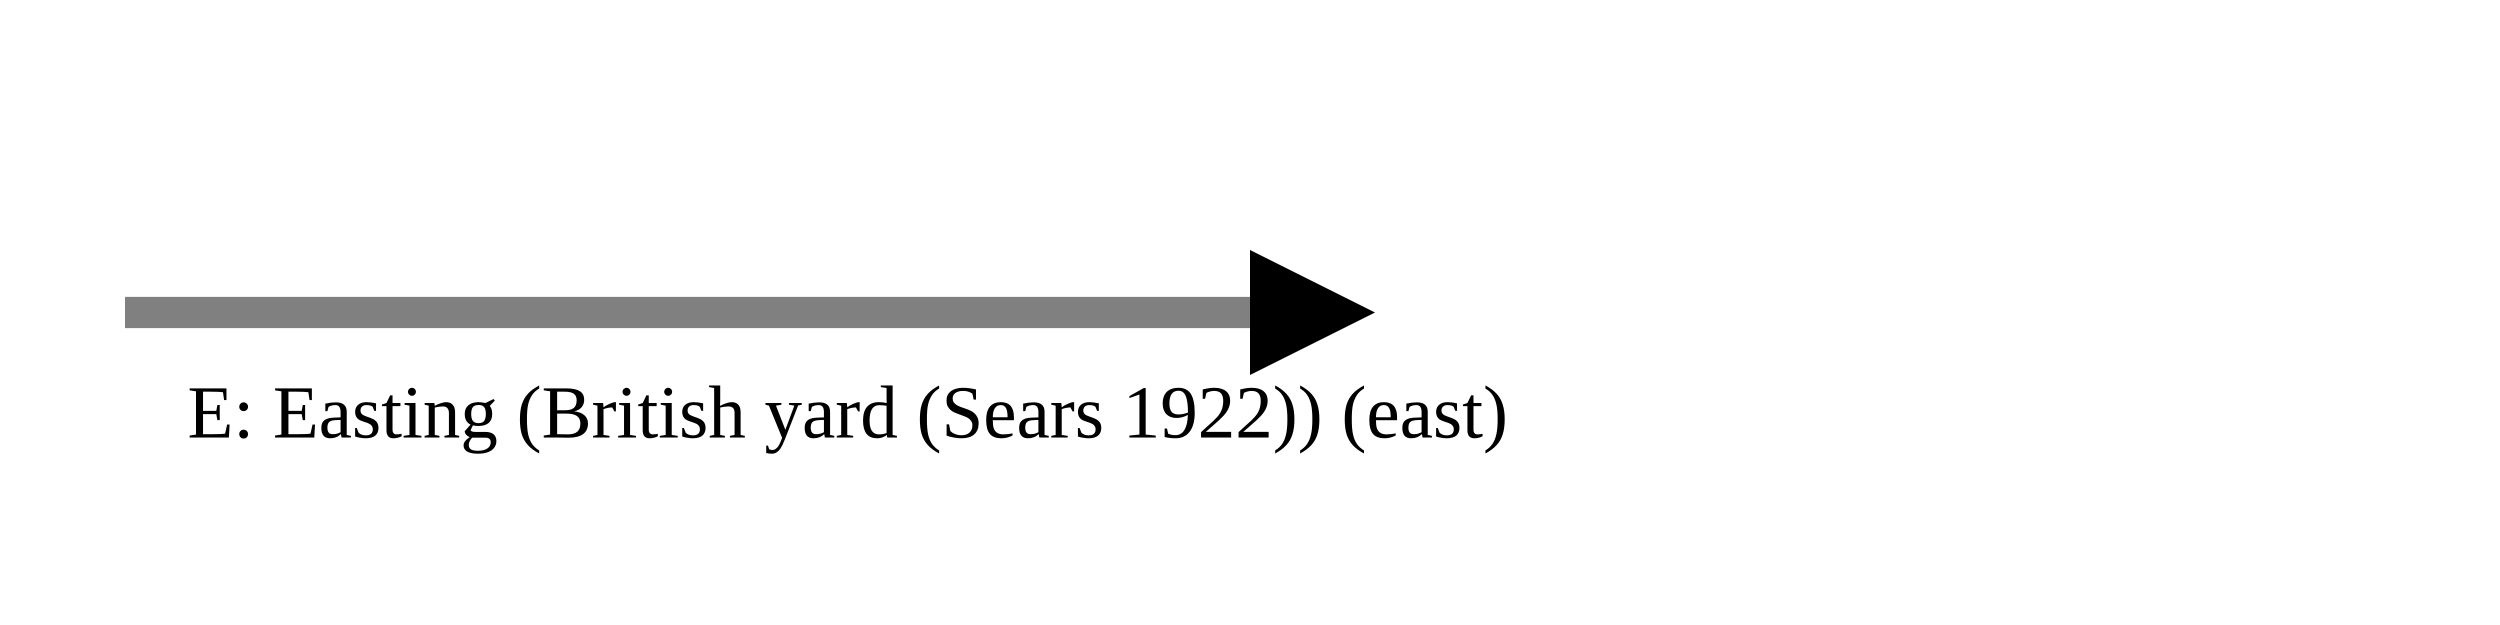
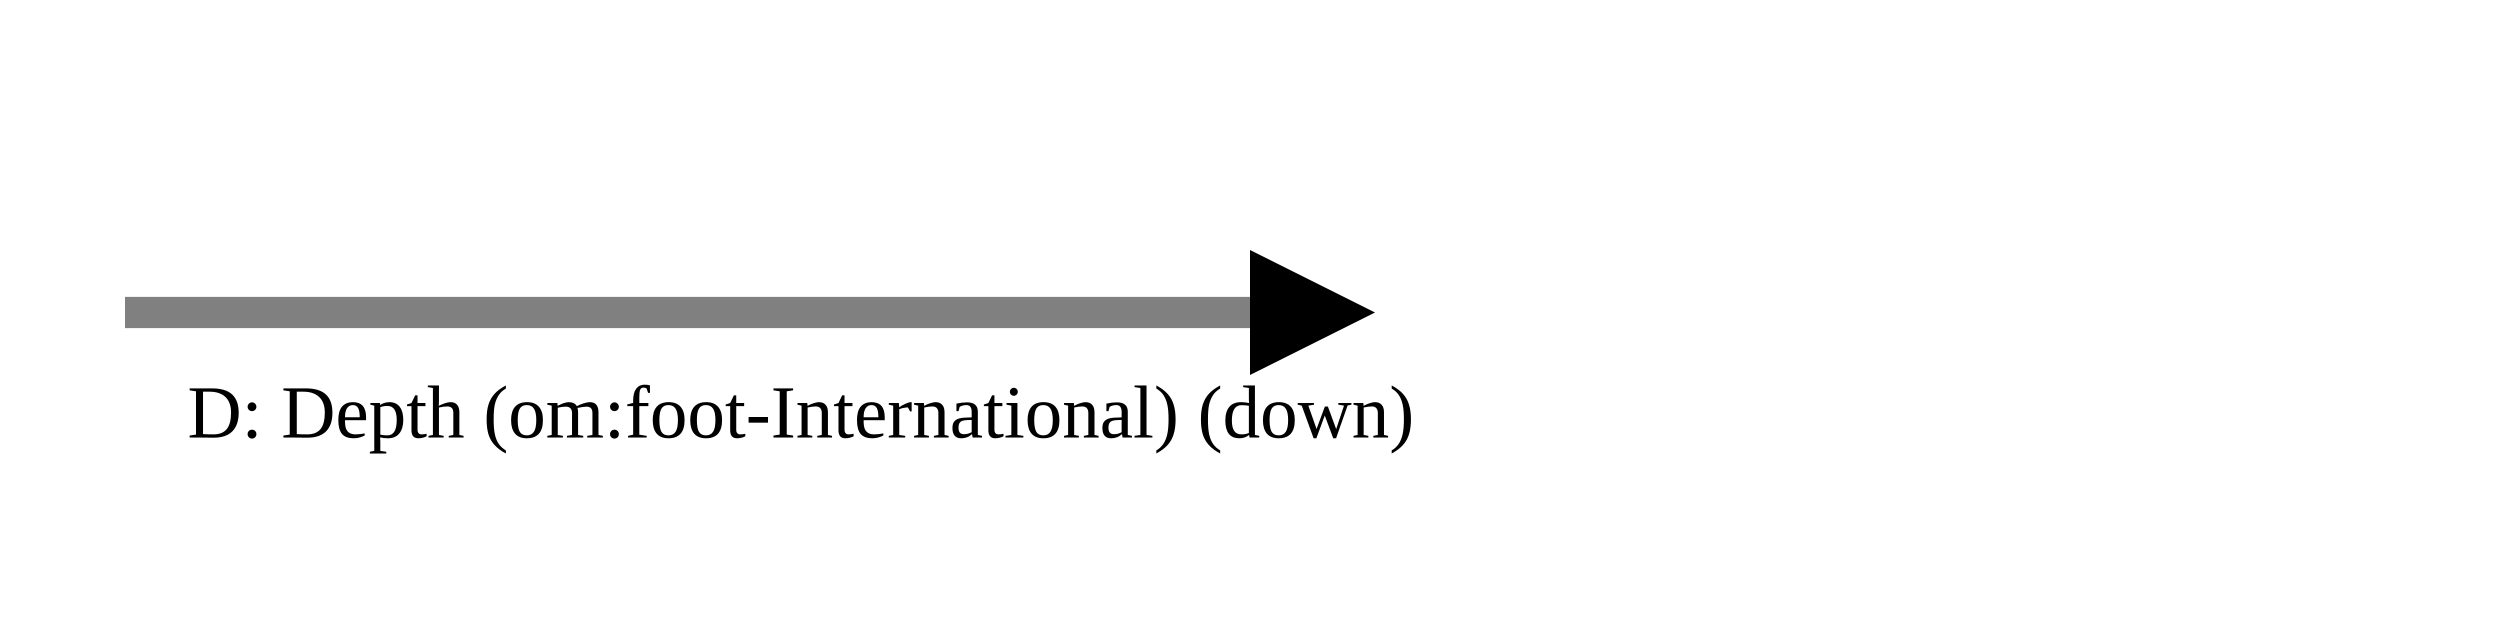
<svg xmlns="http://www.w3.org/2000/svg" version="1.1" width="400" height="100" viewbox="0 0 275 100">
  <defs>
    <marker id="arrowhead" markerWidth="10" markerHeight="7" refX="0" refY="2" orient="auto">
      <polygon points="0 0, 4 2, 0 4" />
    </marker>
  </defs>
  <line x1="20" y1="50" x2="200" y2="50" stroke="gray" stroke-width="5" marker-end="url(#arrowhead)" />
-   <text x="30" y="70" class="small">E: Easting (British yard (Sears 1922)) (east)</text>
+   <text x="30" y="70" class="small">D: Depth (om:foot-International) (down)</text>
</svg>
